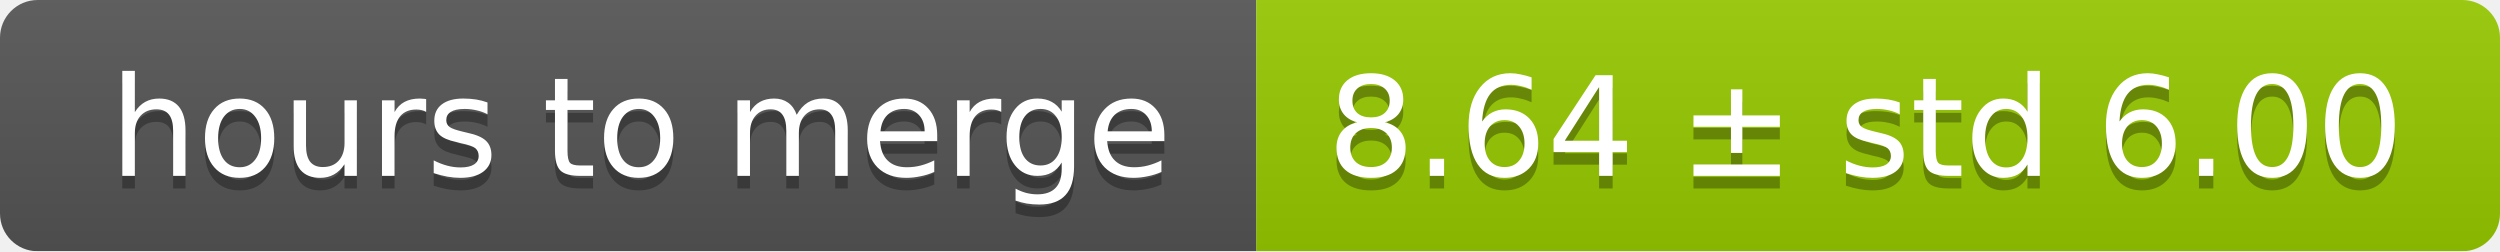
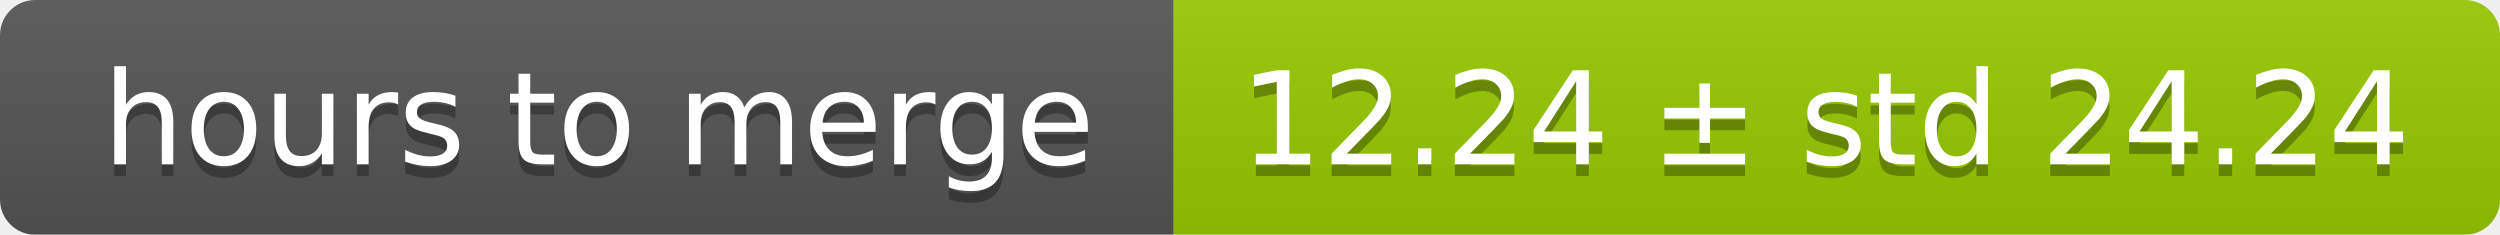
- <svg xmlns="http://www.w3.org/2000/svg" width="199" height="20">
+ <svg xmlns="http://www.w3.org/2000/svg" width="213" height="20">
  <linearGradient id="smooth" x2="0" y2="100%">
    <stop offset="0" stop-color="#bbb" stop-opacity=".1" />
    <stop offset="1" stop-opacity=".1" />
  </linearGradient>
  <mask id="round">
-     <rect width="199" height="20" rx="3" fill="#fff" />
+     <rect width="213" height="20" rx="3" fill="#fff" />
  </mask>
  <g mask="url(#round)">
    <rect width="100" height="20" fill="#555" />
-     <rect x="100" width="99" height="20" fill="#97ca00" />
-     <rect width="199" height="20" fill="url(#smooth)" />
+     <rect x="100" width="113" height="20" fill="#97ca00" />
+     <rect width="213" height="20" fill="url(#smooth)" />
  </g>
  <g fill="#fff" text-anchor="middle" font-family="DejaVu Sans,Verdana,Geneva,sans-serif" font-size="11">
    <text x="51" y="15" fill="#010101" fill-opacity=".3">hours to merge</text>
    <text x="51" y="14">hours to merge</text>
-     <text x="148.5" y="15" fill="#010101" fill-opacity=".3">8.64 ± std 6.00</text>
-     <text x="148.5" y="14">8.64 ± std 6.00</text>
+     <text x="155.5" y="15" fill="#010101" fill-opacity=".3">12.24 ± std 24.24</text>
+     <text x="155.5" y="14">12.24 ± std 24.24</text>
  </g>
</svg>
